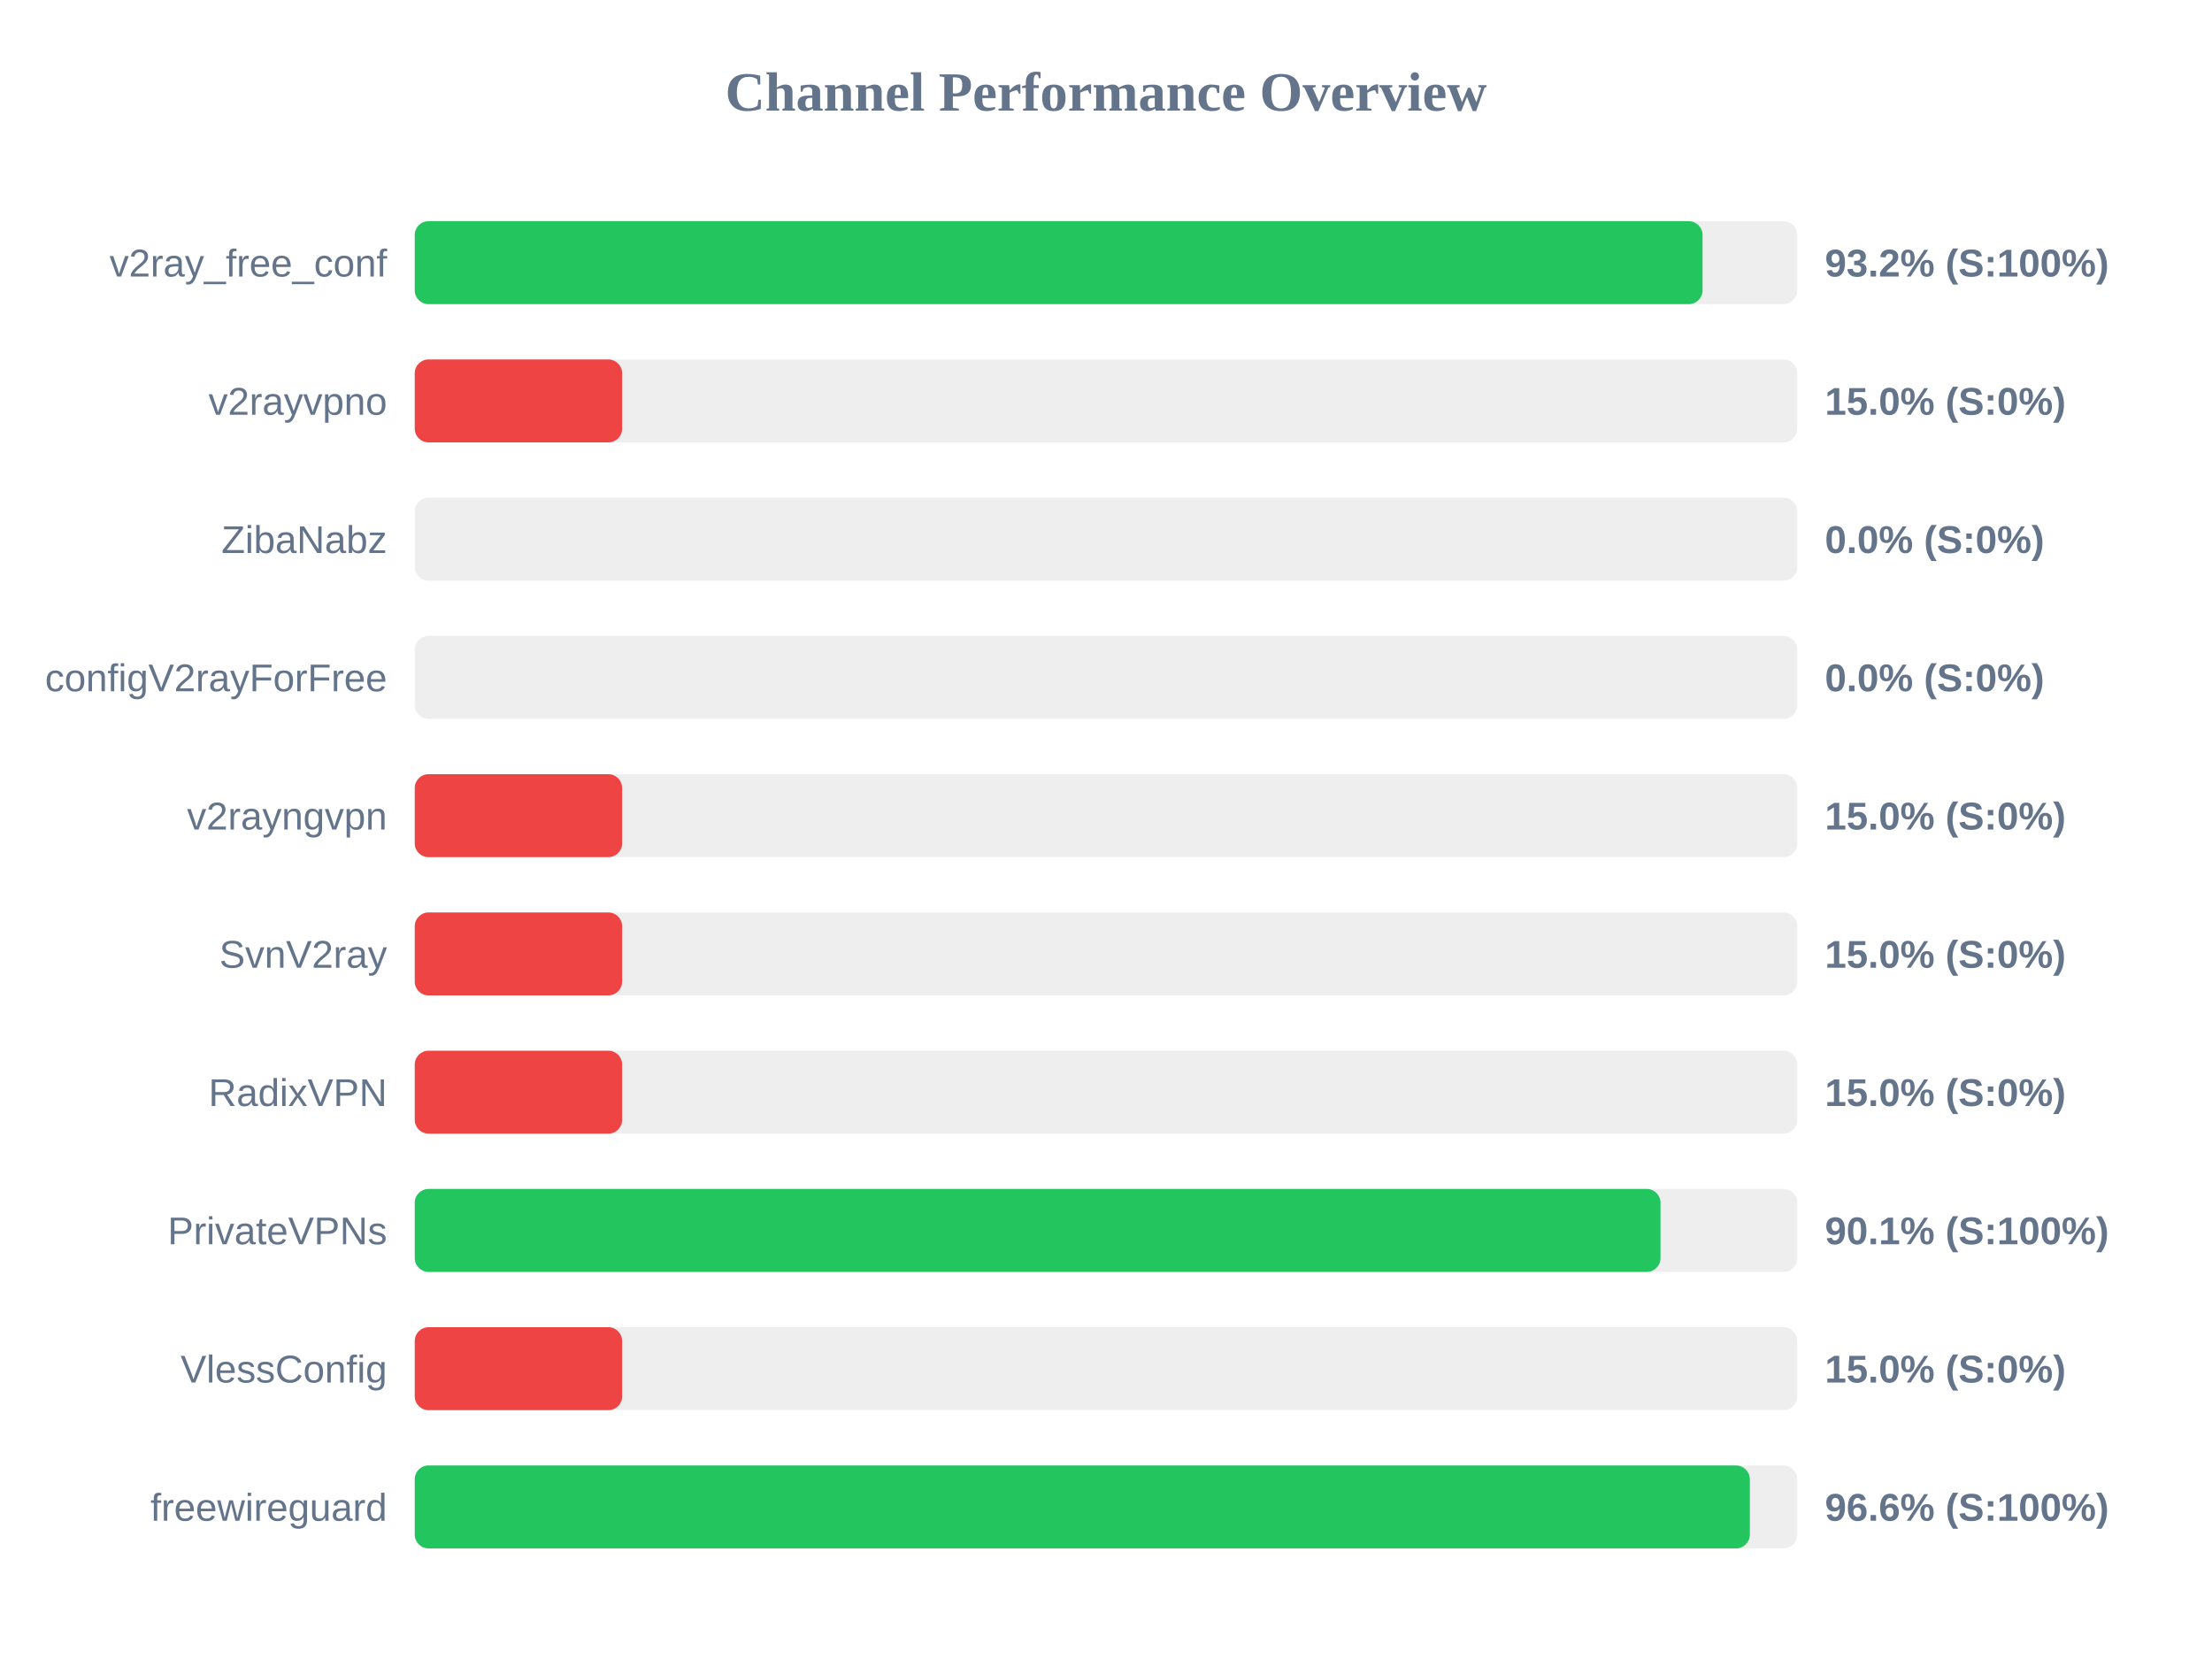
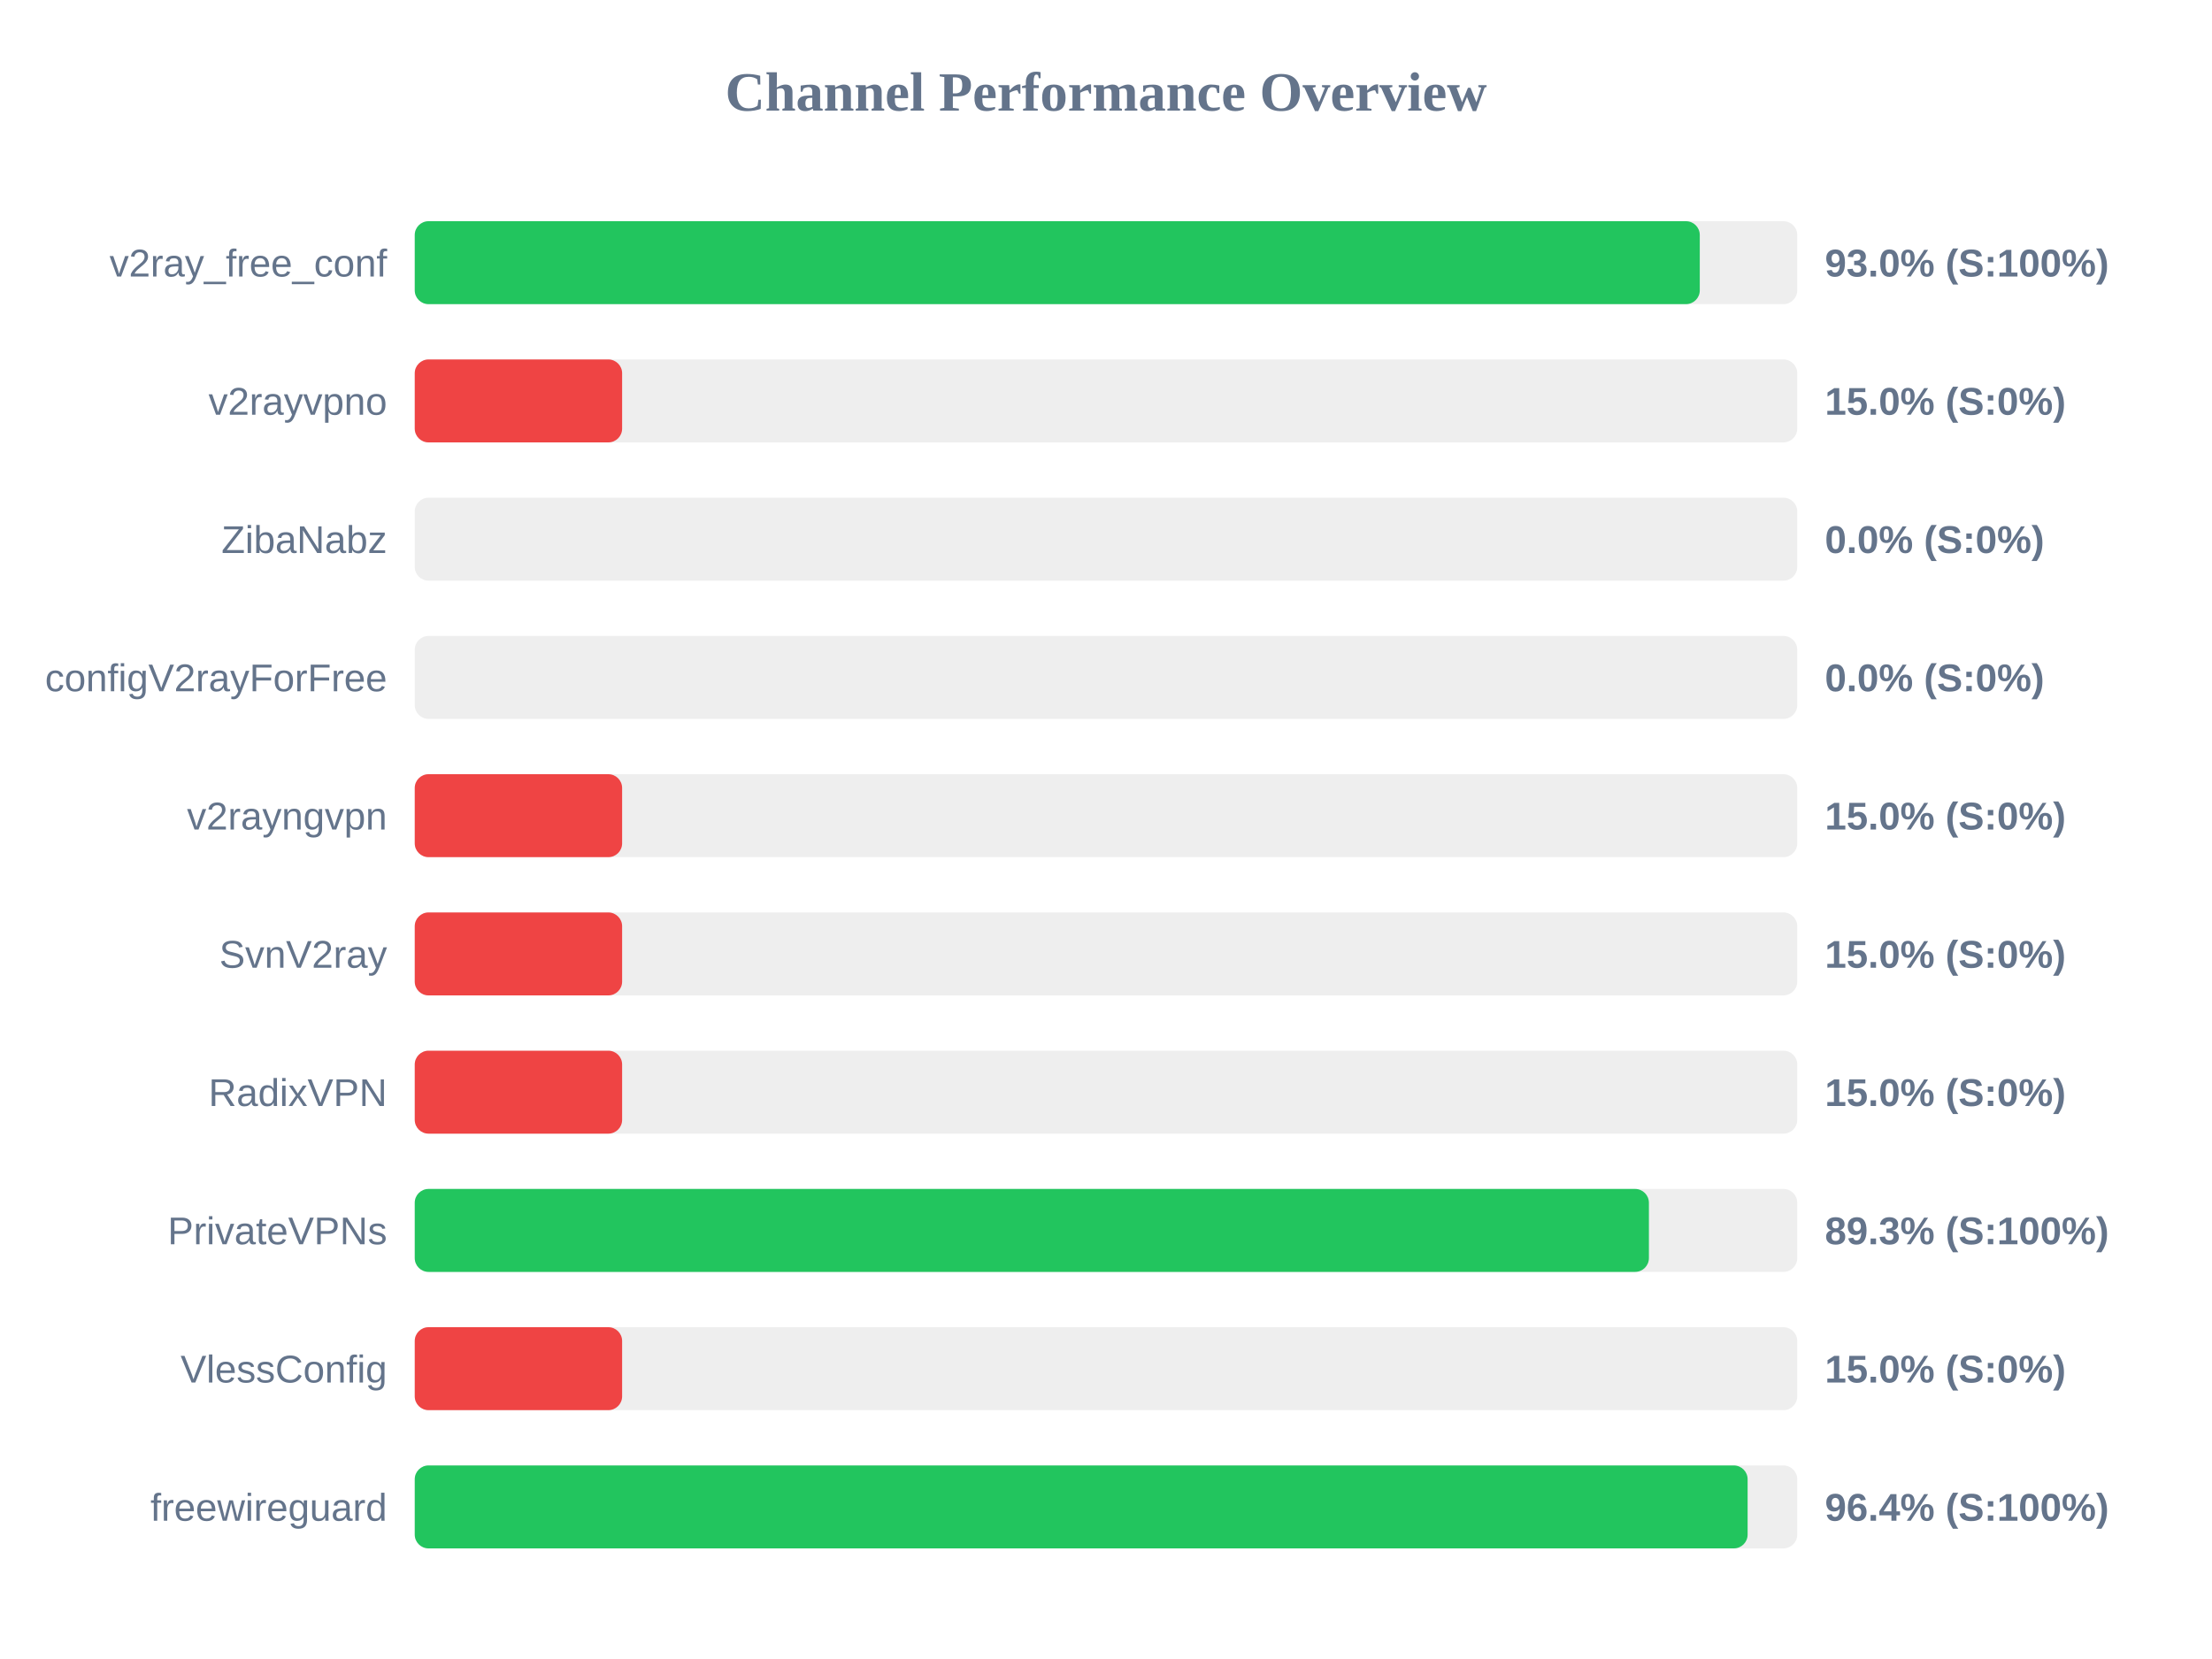
<svg xmlns="http://www.w3.org/2000/svg" width="800" height="600" version="1.1">
  <style>
        .row { font: 14px Arial; fill: #64748b; }
        .score { font: bold 14px Arial; fill: #64748b; }
    </style>
  <text x="400" y="40" text-anchor="middle" font-size="20px" font-weight="bold" fill="#64748b">Channel Performance Overview</text>
  <rect x="150" y="80" width="500" height="30" fill="#eee" rx="5" />
-   <rect x="150" y="80" width="465.75" height="30" fill="#22c55e" rx="5" />
+   <rect x="150" y="80" width="464.75" height="30" fill="#22c55e" rx="5" />
  <text x="140" y="100" text-anchor="end" class="row">v2ray_free_conf</text>
-   <text x="660" y="100" text-anchor="start" class="score">93.2% (S:100%)</text>
+   <text x="660" y="100" text-anchor="start" class="score">93.0% (S:100%)</text>
  <rect x="150" y="130" width="500" height="30" fill="#eee" rx="5" />
  <rect x="150" y="130" width="75.0" height="30" fill="#ef4444" rx="5" />
  <text x="140" y="150" text-anchor="end" class="row">v2rayvpno</text>
  <text x="660" y="150" text-anchor="start" class="score">15.0% (S:0%)</text>
  <rect x="150" y="180" width="500" height="30" fill="#eee" rx="5" />
  <rect x="150" y="180" width="0.0" height="30" fill="#ef4444" rx="5" />
  <text x="140" y="200" text-anchor="end" class="row">ZibaNabz</text>
  <text x="660" y="200" text-anchor="start" class="score">0.0% (S:0%)</text>
  <rect x="150" y="230" width="500" height="30" fill="#eee" rx="5" />
  <rect x="150" y="230" width="0.0" height="30" fill="#ef4444" rx="5" />
  <text x="140" y="250" text-anchor="end" class="row">configV2rayForFree</text>
  <text x="660" y="250" text-anchor="start" class="score">0.0% (S:0%)</text>
  <rect x="150" y="280" width="500" height="30" fill="#eee" rx="5" />
  <rect x="150" y="280" width="75.0" height="30" fill="#ef4444" rx="5" />
  <text x="140" y="300" text-anchor="end" class="row">v2rayngvpn</text>
  <text x="660" y="300" text-anchor="start" class="score">15.0% (S:0%)</text>
  <rect x="150" y="330" width="500" height="30" fill="#eee" rx="5" />
  <rect x="150" y="330" width="75.0" height="30" fill="#ef4444" rx="5" />
  <text x="140" y="350" text-anchor="end" class="row">SvnV2ray</text>
  <text x="660" y="350" text-anchor="start" class="score">15.0% (S:0%)</text>
  <rect x="150" y="380" width="500" height="30" fill="#eee" rx="5" />
  <rect x="150" y="380" width="75.0" height="30" fill="#ef4444" rx="5" />
  <text x="140" y="400" text-anchor="end" class="row">RadixVPN</text>
  <text x="660" y="400" text-anchor="start" class="score">15.0% (S:0%)</text>
  <rect x="150" y="430" width="500" height="30" fill="#eee" rx="5" />
-   <rect x="150" y="430" width="450.55" height="30" fill="#22c55e" rx="5" />
+   <rect x="150" y="430" width="446.35" height="30" fill="#22c55e" rx="5" />
  <text x="140" y="450" text-anchor="end" class="row">PrivateVPNs</text>
-   <text x="660" y="450" text-anchor="start" class="score">90.1% (S:100%)</text>
+   <text x="660" y="450" text-anchor="start" class="score">89.3% (S:100%)</text>
  <rect x="150" y="480" width="500" height="30" fill="#eee" rx="5" />
  <rect x="150" y="480" width="75.0" height="30" fill="#ef4444" rx="5" />
  <text x="140" y="500" text-anchor="end" class="row">VlessConfig</text>
  <text x="660" y="500" text-anchor="start" class="score">15.0% (S:0%)</text>
  <rect x="150" y="530" width="500" height="30" fill="#eee" rx="5" />
-   <rect x="150" y="530" width="482.85" height="30" fill="#22c55e" rx="5" />
+   <rect x="150" y="530" width="482.05" height="30" fill="#22c55e" rx="5" />
  <text x="140" y="550" text-anchor="end" class="row">freewireguard</text>
-   <text x="660" y="550" text-anchor="start" class="score">96.6% (S:100%)</text>
+   <text x="660" y="550" text-anchor="start" class="score">96.4% (S:100%)</text>
</svg>
